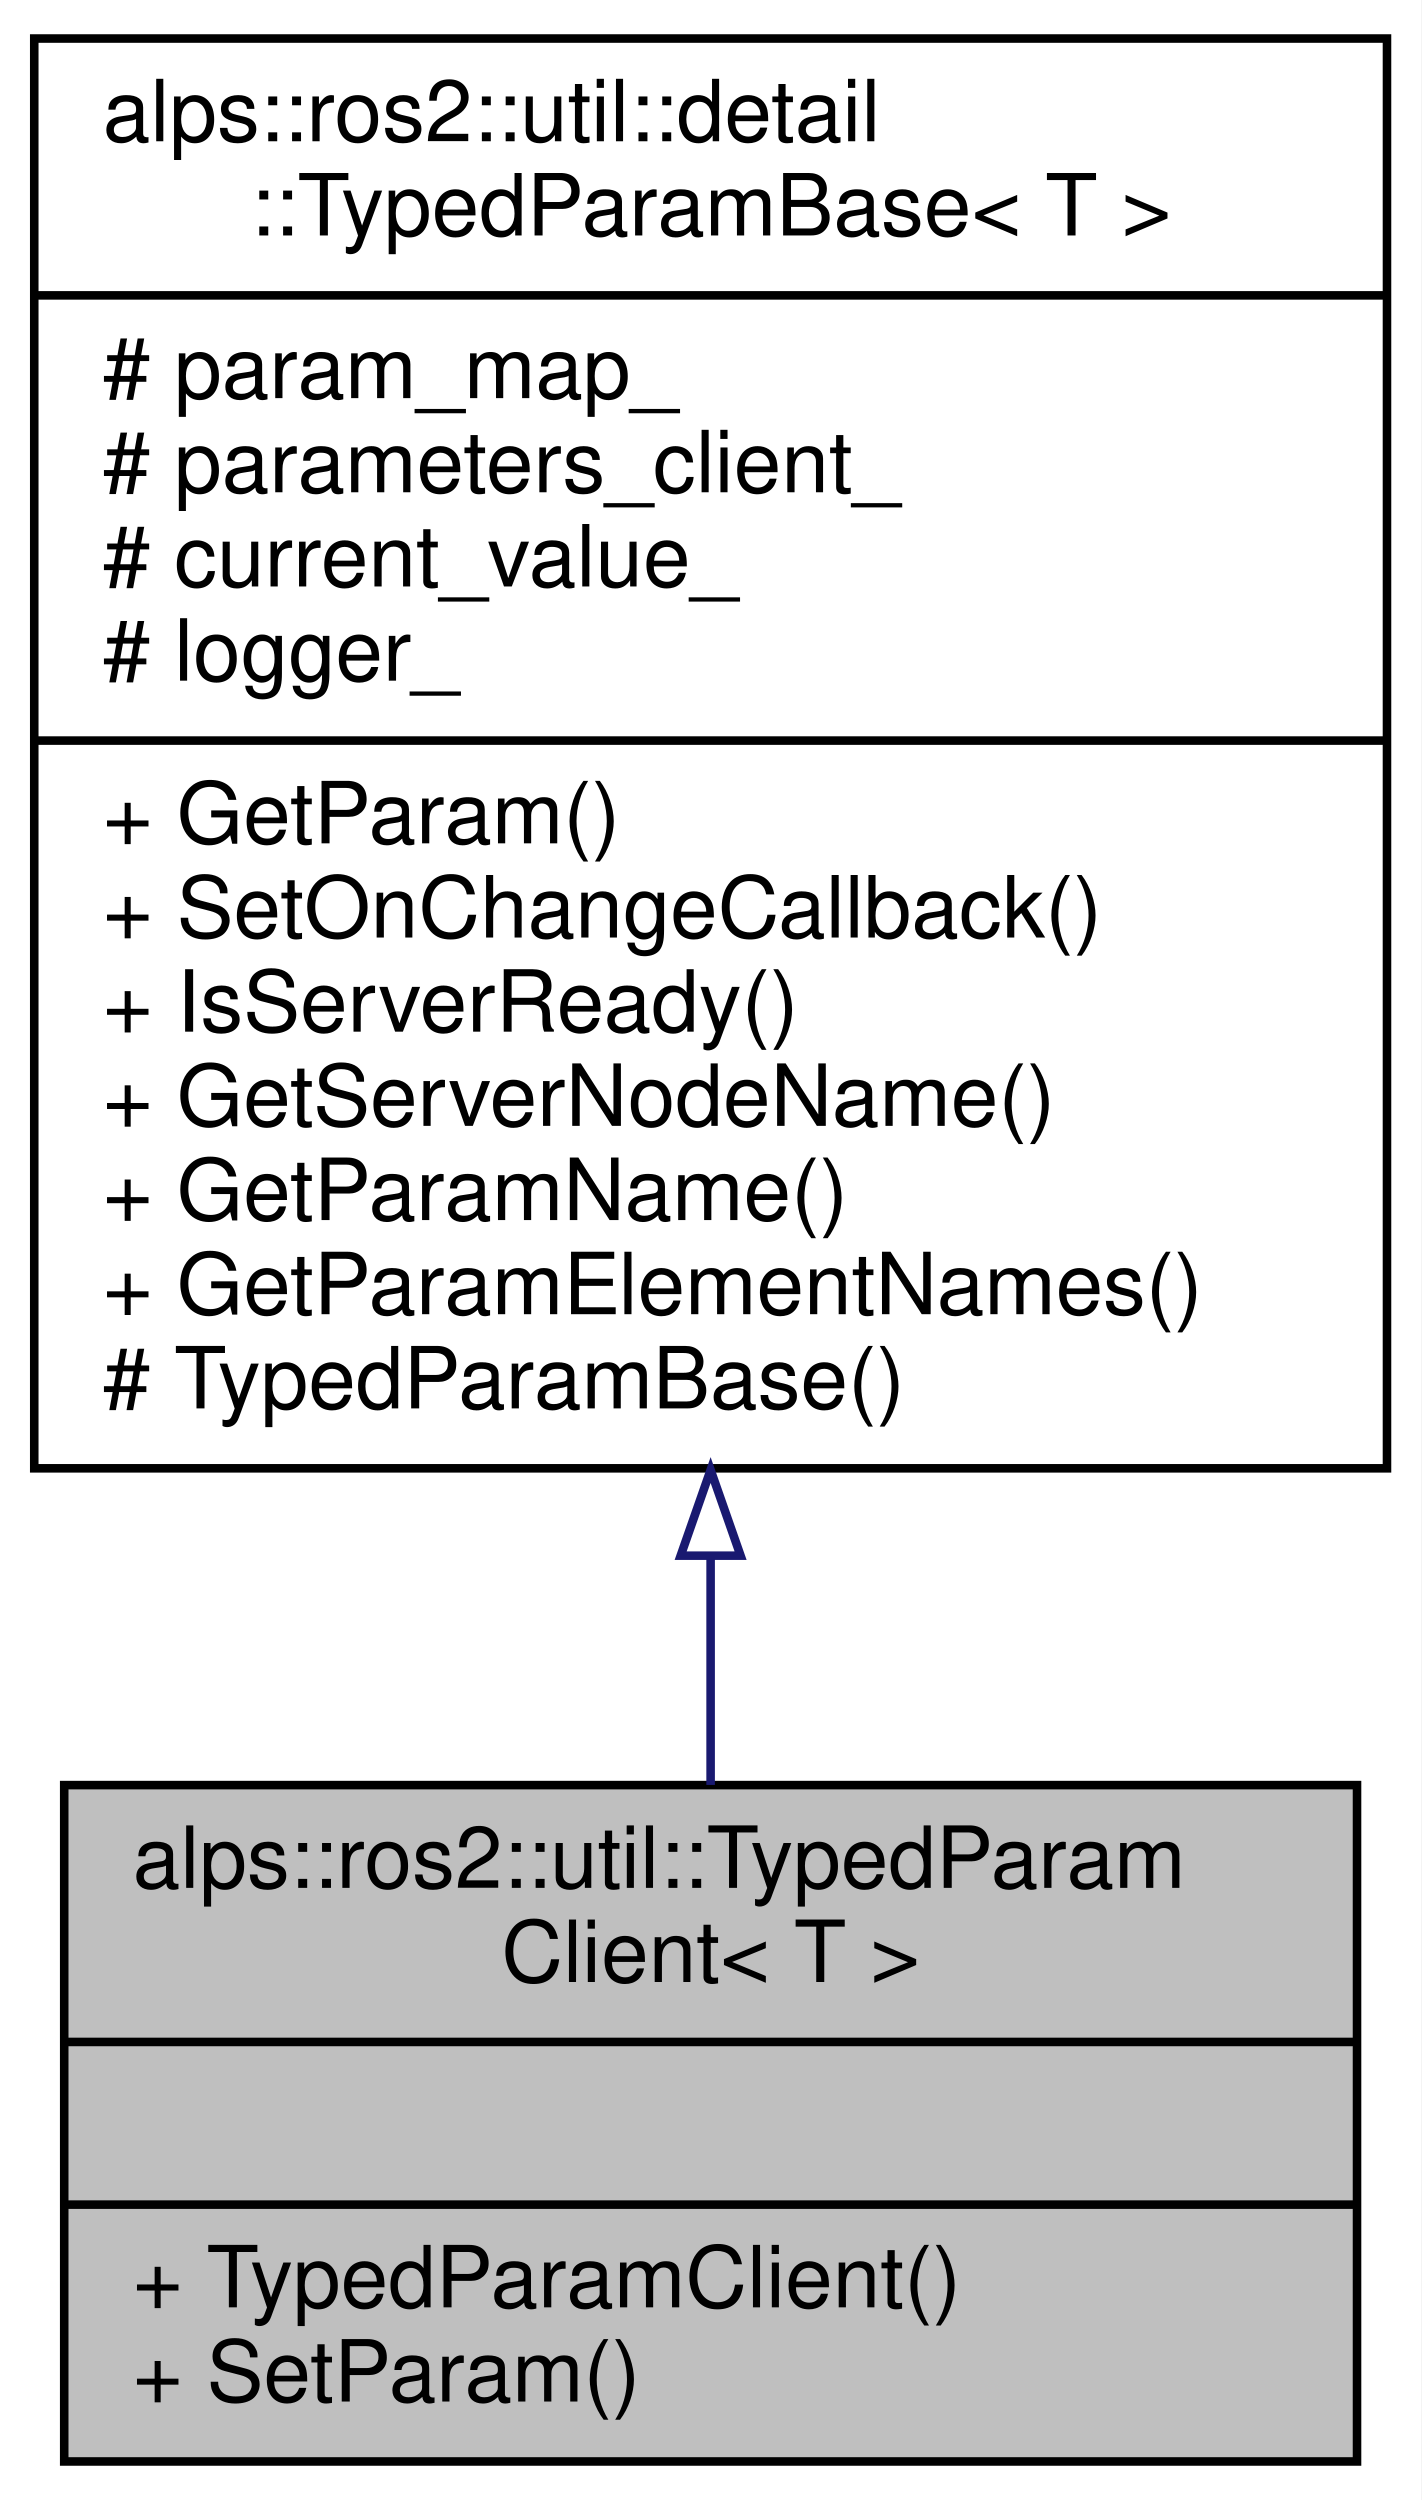
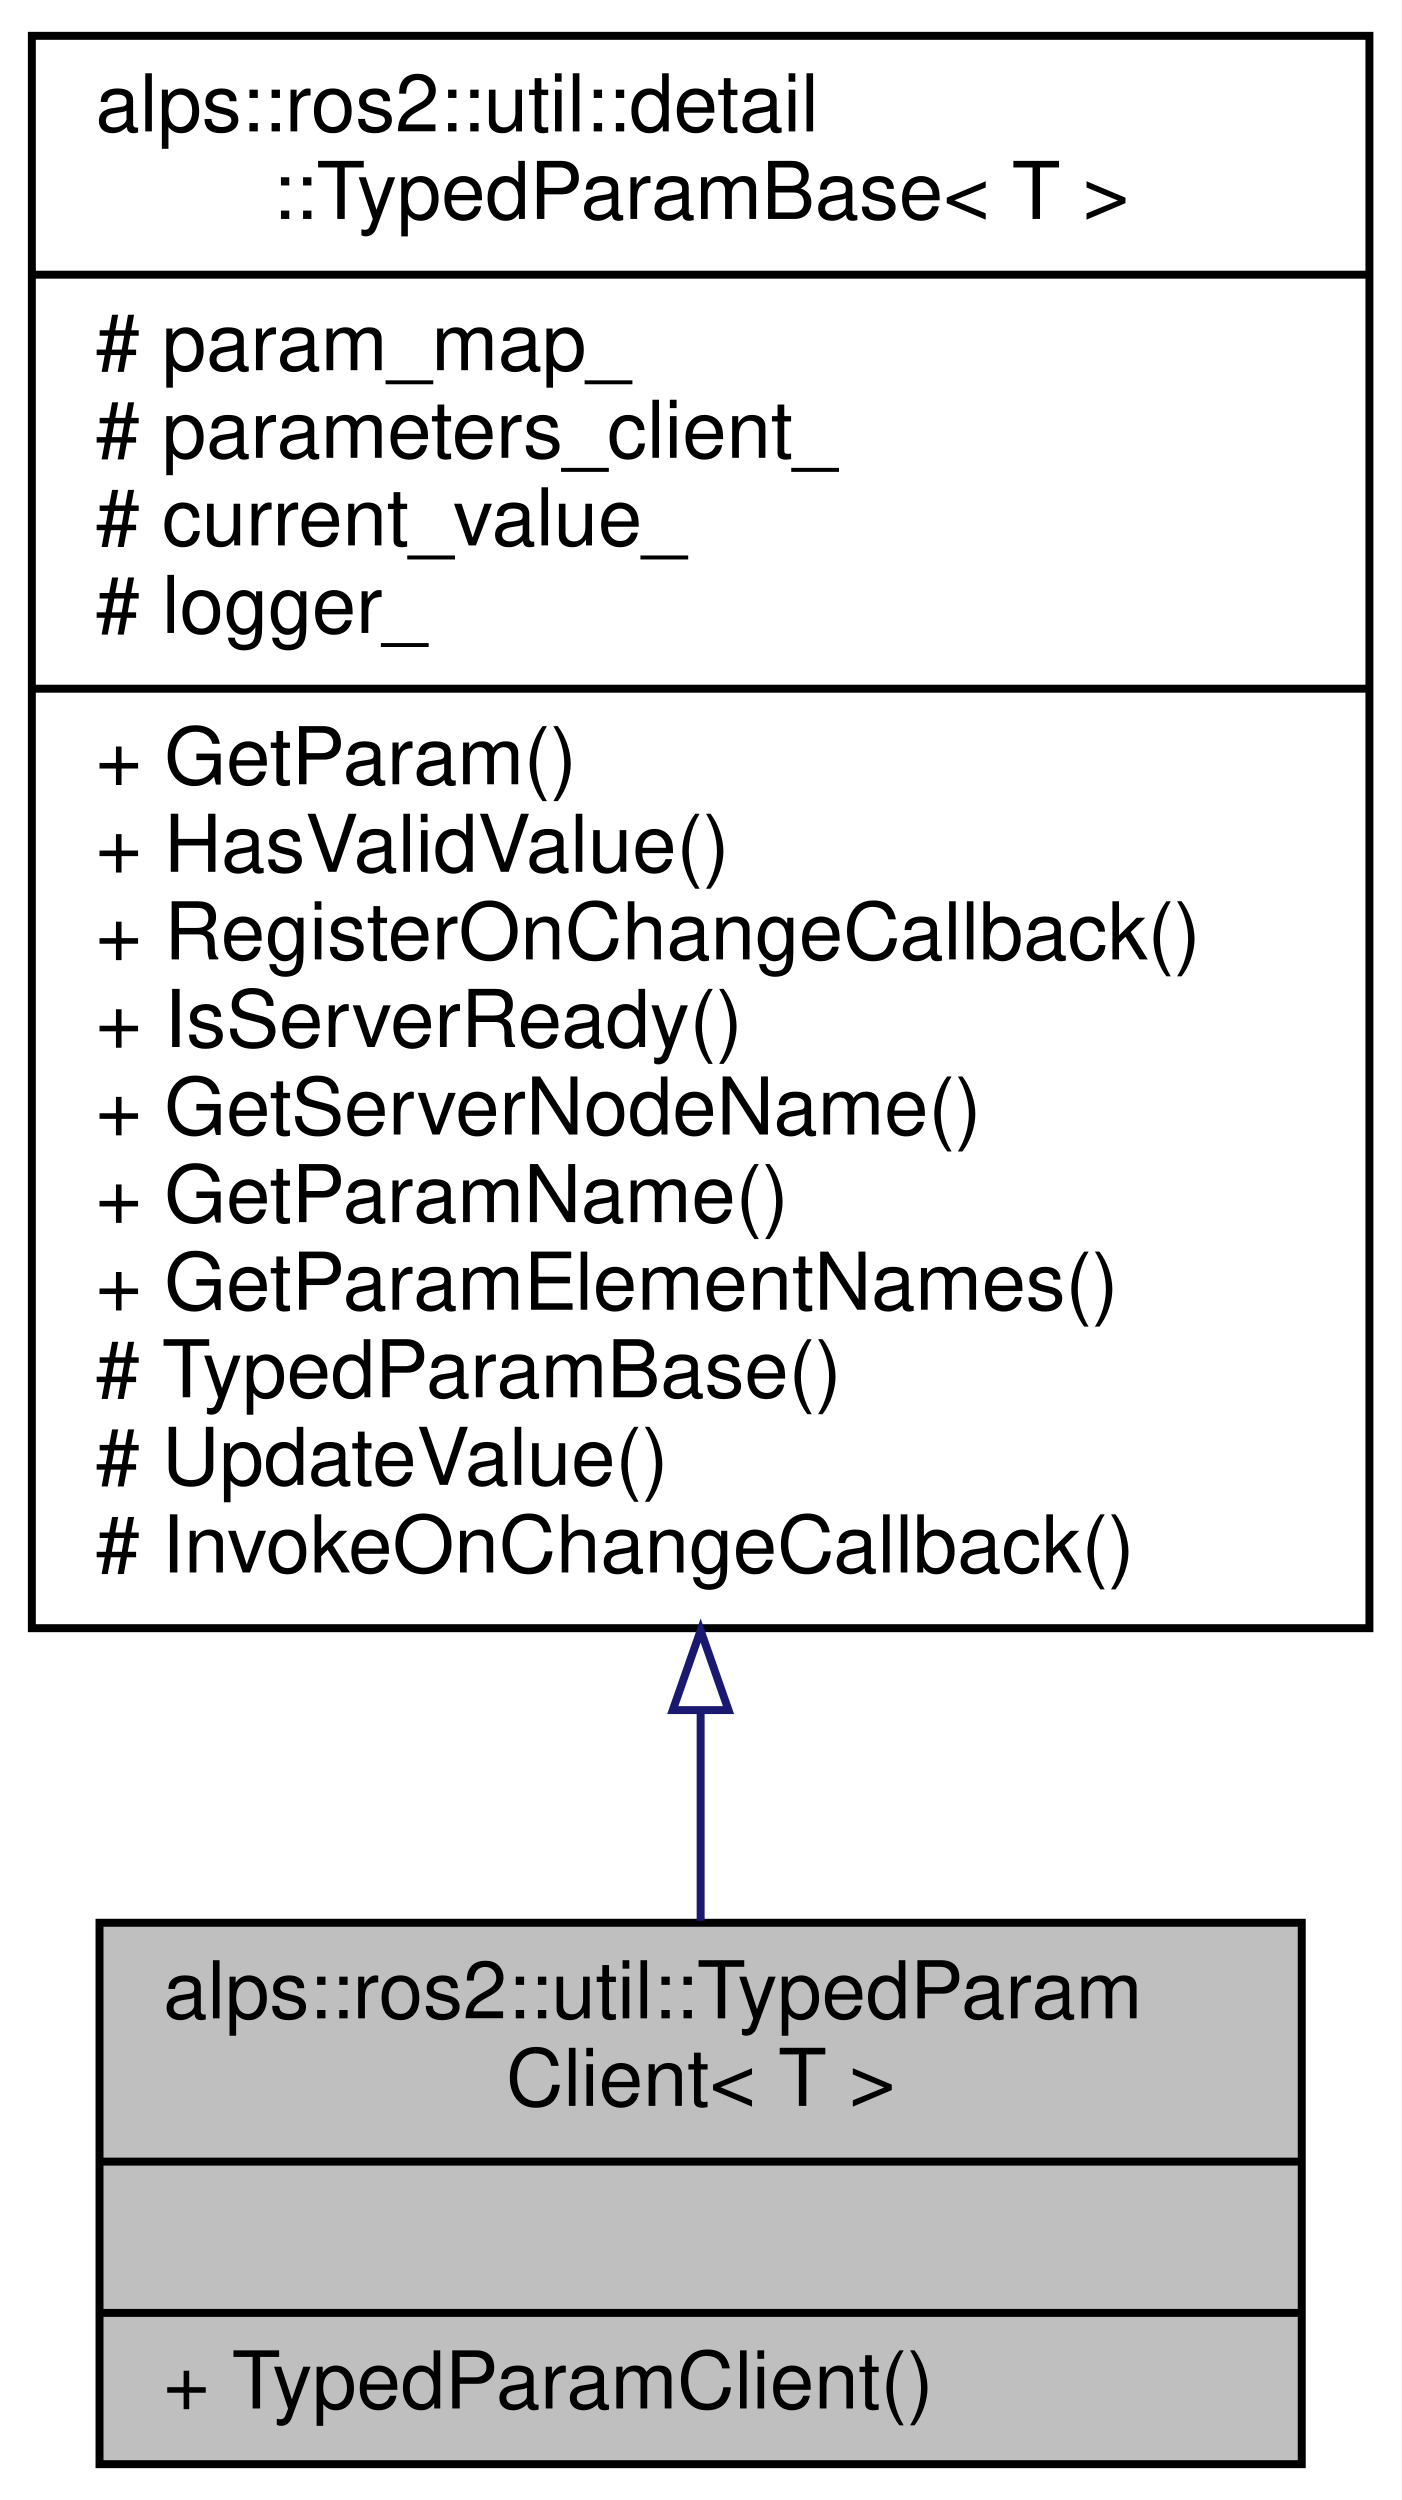
- <svg xmlns="http://www.w3.org/2000/svg" xmlns:xlink="http://www.w3.org/1999/xlink" width="166pt" height="292pt" viewBox="0.00 0.00 166.00 292.00">
-   <g id="graph0" class="graph" transform="scale(1 1) rotate(0) translate(4 288)">
-     <polygon fill="white" stroke="transparent" points="-4,4 -4,-288 162,-288 162,4 -4,4" />
+ <svg xmlns="http://www.w3.org/2000/svg" xmlns:xlink="http://www.w3.org/1999/xlink" width="176pt" height="314pt" viewBox="0.00 0.00 176.00 314.00">
+   <g id="graph0" class="graph" transform="scale(1 1) rotate(0) translate(4 310)">
+     <polygon fill="white" stroke="transparent" points="-4,4 -4,-310 172,-310 172,4 -4,4" />
    <g id="node1" class="node">
      <g id="a_node1">
        <a xlink:title="型付きパラメーターのクライアント">
-           <polygon fill="#bfbfbf" stroke="black" points="3.5,-0.5 3.5,-79.5 154.5,-79.5 154.5,-0.5 3.5,-0.5" />
-           <text text-anchor="start" x="11.5" y="-67.5" font-family="Helvetica,sans-Serif" font-size="10.00">alps::ros2::util::TypedParam</text>
-           <text text-anchor="middle" x="79" y="-56.5" font-family="Helvetica,sans-Serif" font-size="10.00">Client&lt; T &gt;</text>
-           <polyline fill="none" stroke="black" points="3.5,-49.5 154.5,-49.5 " />
-           <text text-anchor="middle" x="79" y="-37.5" font-family="Helvetica,sans-Serif" font-size="10.00"> </text>
-           <polyline fill="none" stroke="black" points="3.5,-30.5 154.5,-30.5 " />
-           <text text-anchor="start" x="11.5" y="-18.5" font-family="Helvetica,sans-Serif" font-size="10.00">+ TypedParamClient()</text>
-           <text text-anchor="start" x="11.5" y="-7.5" font-family="Helvetica,sans-Serif" font-size="10.00">+ SetParam()</text>
+           <polygon fill="#bfbfbf" stroke="black" points="8.5,-0.5 8.5,-68.5 159.5,-68.5 159.5,-0.5 8.5,-0.5" />
+           <text text-anchor="start" x="16.5" y="-56.5" font-family="Helvetica,sans-Serif" font-size="10.00">alps::ros2::util::TypedParam</text>
+           <text text-anchor="middle" x="84" y="-45.5" font-family="Helvetica,sans-Serif" font-size="10.00">Client&lt; T &gt;</text>
+           <polyline fill="none" stroke="black" points="8.5,-38.5 159.5,-38.5 " />
+           <text text-anchor="middle" x="84" y="-26.5" font-family="Helvetica,sans-Serif" font-size="10.00"> </text>
+           <polyline fill="none" stroke="black" points="8.5,-19.5 159.5,-19.5 " />
+           <text text-anchor="start" x="16.5" y="-7.5" font-family="Helvetica,sans-Serif" font-size="10.00">+ TypedParamClient()</text>
        </a>
      </g>
    </g>
    <g id="node2" class="node">
      <g id="a_node2">
        <a xlink:href="classalps_1_1ros2_1_1util_1_1detail_1_1_typed_param_base.html" target="_top" xlink:title="型付きパラメーターの基底クラス">
-           <polygon fill="white" stroke="black" points="0,-116.5 0,-283.5 158,-283.5 158,-116.5 0,-116.5" />
-           <text text-anchor="start" x="8" y="-271.5" font-family="Helvetica,sans-Serif" font-size="10.00">alps::ros2::util::detail</text>
-           <text text-anchor="middle" x="79" y="-260.5" font-family="Helvetica,sans-Serif" font-size="10.00">::TypedParamBase&lt; T &gt;</text>
-           <polyline fill="none" stroke="black" points="0,-253.5 158,-253.5 " />
-           <text text-anchor="start" x="8" y="-241.5" font-family="Helvetica,sans-Serif" font-size="10.00"># param_map_</text>
-           <text text-anchor="start" x="8" y="-230.5" font-family="Helvetica,sans-Serif" font-size="10.00"># parameters_client_</text>
-           <text text-anchor="start" x="8" y="-219.5" font-family="Helvetica,sans-Serif" font-size="10.00"># current_value_</text>
-           <text text-anchor="start" x="8" y="-208.5" font-family="Helvetica,sans-Serif" font-size="10.00"># logger_</text>
-           <polyline fill="none" stroke="black" points="0,-201.5 158,-201.5 " />
-           <text text-anchor="start" x="8" y="-189.5" font-family="Helvetica,sans-Serif" font-size="10.00">+ GetParam()</text>
-           <text text-anchor="start" x="8" y="-178.5" font-family="Helvetica,sans-Serif" font-size="10.00">+ SetOnChangeCallback()</text>
-           <text text-anchor="start" x="8" y="-167.5" font-family="Helvetica,sans-Serif" font-size="10.00">+ IsServerReady()</text>
-           <text text-anchor="start" x="8" y="-156.5" font-family="Helvetica,sans-Serif" font-size="10.00">+ GetServerNodeName()</text>
-           <text text-anchor="start" x="8" y="-145.5" font-family="Helvetica,sans-Serif" font-size="10.00">+ GetParamName()</text>
-           <text text-anchor="start" x="8" y="-134.5" font-family="Helvetica,sans-Serif" font-size="10.00">+ GetParamElementNames()</text>
-           <text text-anchor="start" x="8" y="-123.5" font-family="Helvetica,sans-Serif" font-size="10.00"># TypedParamBase()</text>
+           <polygon fill="white" stroke="black" points="0,-105.5 0,-305.5 168,-305.5 168,-105.5 0,-105.5" />
+           <text text-anchor="start" x="8" y="-293.5" font-family="Helvetica,sans-Serif" font-size="10.00">alps::ros2::util::detail</text>
+           <text text-anchor="middle" x="84" y="-282.5" font-family="Helvetica,sans-Serif" font-size="10.00">::TypedParamBase&lt; T &gt;</text>
+           <polyline fill="none" stroke="black" points="0,-275.5 168,-275.5 " />
+           <text text-anchor="start" x="8" y="-263.5" font-family="Helvetica,sans-Serif" font-size="10.00"># param_map_</text>
+           <text text-anchor="start" x="8" y="-252.5" font-family="Helvetica,sans-Serif" font-size="10.00"># parameters_client_</text>
+           <text text-anchor="start" x="8" y="-241.5" font-family="Helvetica,sans-Serif" font-size="10.00"># current_value_</text>
+           <text text-anchor="start" x="8" y="-230.5" font-family="Helvetica,sans-Serif" font-size="10.00"># logger_</text>
+           <polyline fill="none" stroke="black" points="0,-223.5 168,-223.5 " />
+           <text text-anchor="start" x="8" y="-211.5" font-family="Helvetica,sans-Serif" font-size="10.00">+ GetParam()</text>
+           <text text-anchor="start" x="8" y="-200.5" font-family="Helvetica,sans-Serif" font-size="10.00">+ HasValidValue()</text>
+           <text text-anchor="start" x="8" y="-189.5" font-family="Helvetica,sans-Serif" font-size="10.00">+ RegisterOnChangeCallback()</text>
+           <text text-anchor="start" x="8" y="-178.5" font-family="Helvetica,sans-Serif" font-size="10.00">+ IsServerReady()</text>
+           <text text-anchor="start" x="8" y="-167.5" font-family="Helvetica,sans-Serif" font-size="10.00">+ GetServerNodeName()</text>
+           <text text-anchor="start" x="8" y="-156.5" font-family="Helvetica,sans-Serif" font-size="10.00">+ GetParamName()</text>
+           <text text-anchor="start" x="8" y="-145.5" font-family="Helvetica,sans-Serif" font-size="10.00">+ GetParamElementNames()</text>
+           <text text-anchor="start" x="8" y="-134.5" font-family="Helvetica,sans-Serif" font-size="10.00"># TypedParamBase()</text>
+           <text text-anchor="start" x="8" y="-123.5" font-family="Helvetica,sans-Serif" font-size="10.00"># UpdateValue()</text>
+           <text text-anchor="start" x="8" y="-112.5" font-family="Helvetica,sans-Serif" font-size="10.00"># InvokeOnChangeCallback()</text>
        </a>
      </g>
    </g>
    <g id="edge1" class="edge">
-       <path fill="none" stroke="midnightblue" d="M79,-106.12C79,-96.81 79,-87.76 79,-79.52" />
-       <polygon fill="none" stroke="midnightblue" points="75.5,-106.3 79,-116.3 82.5,-106.3 75.5,-106.3" />
+       <path fill="none" stroke="midnightblue" d="M84,-94.92C84,-85.58 84,-76.68 84,-68.75" />
+       <polygon fill="none" stroke="midnightblue" points="80.5,-95.21 84,-105.21 87.5,-95.21 80.5,-95.21" />
    </g>
  </g>
</svg>
